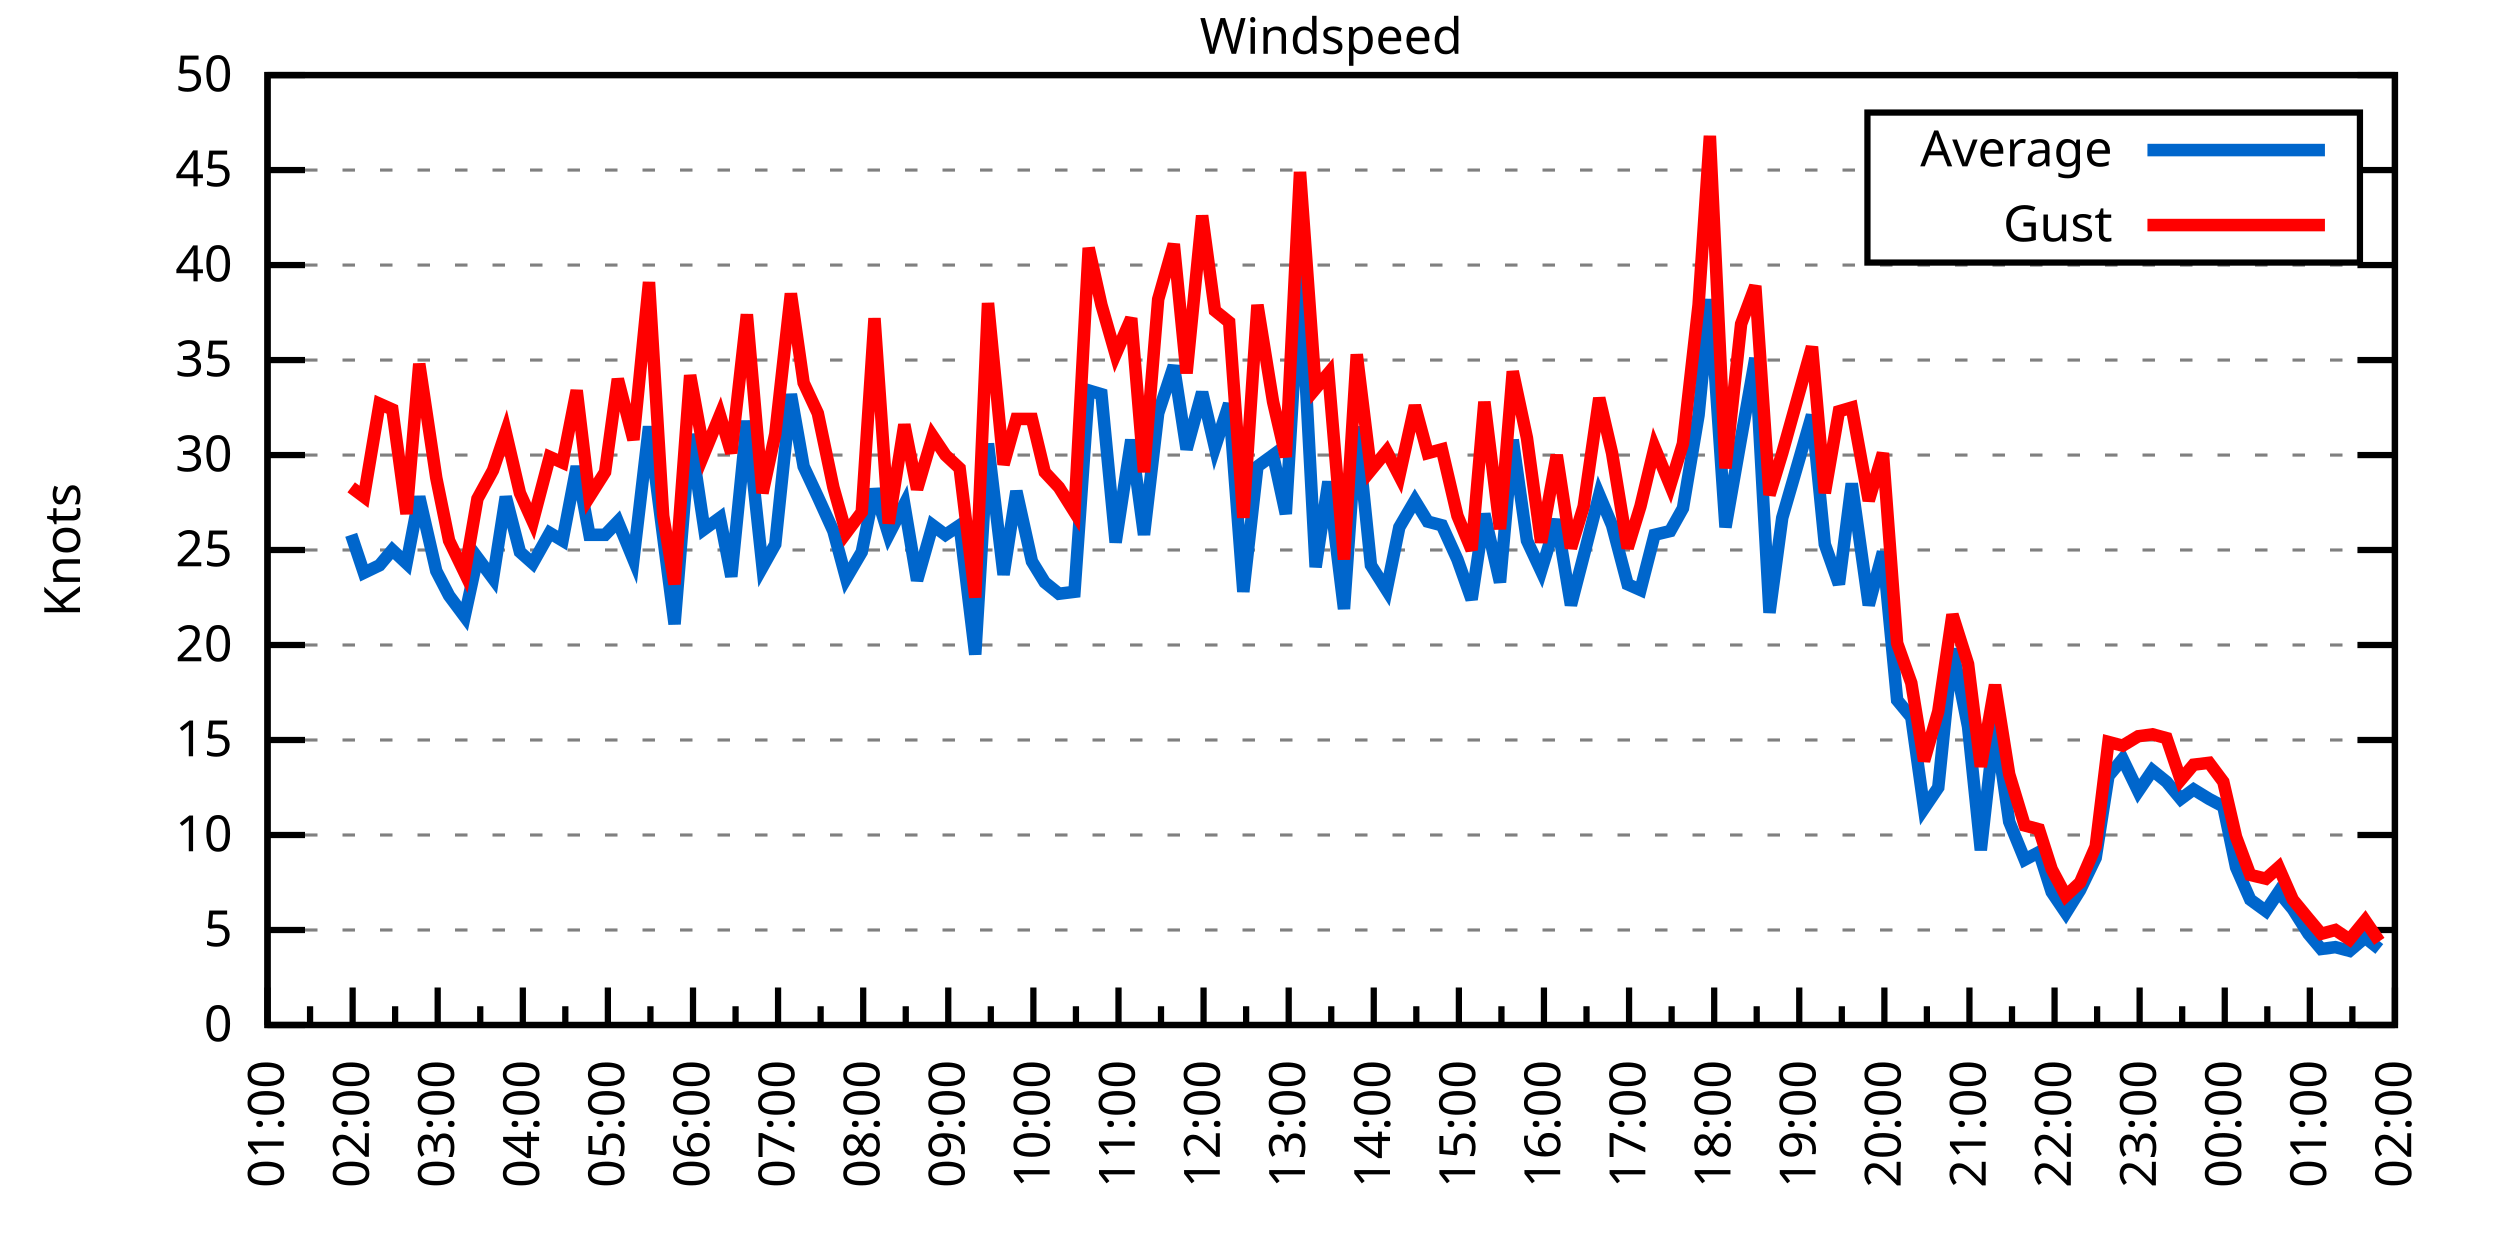
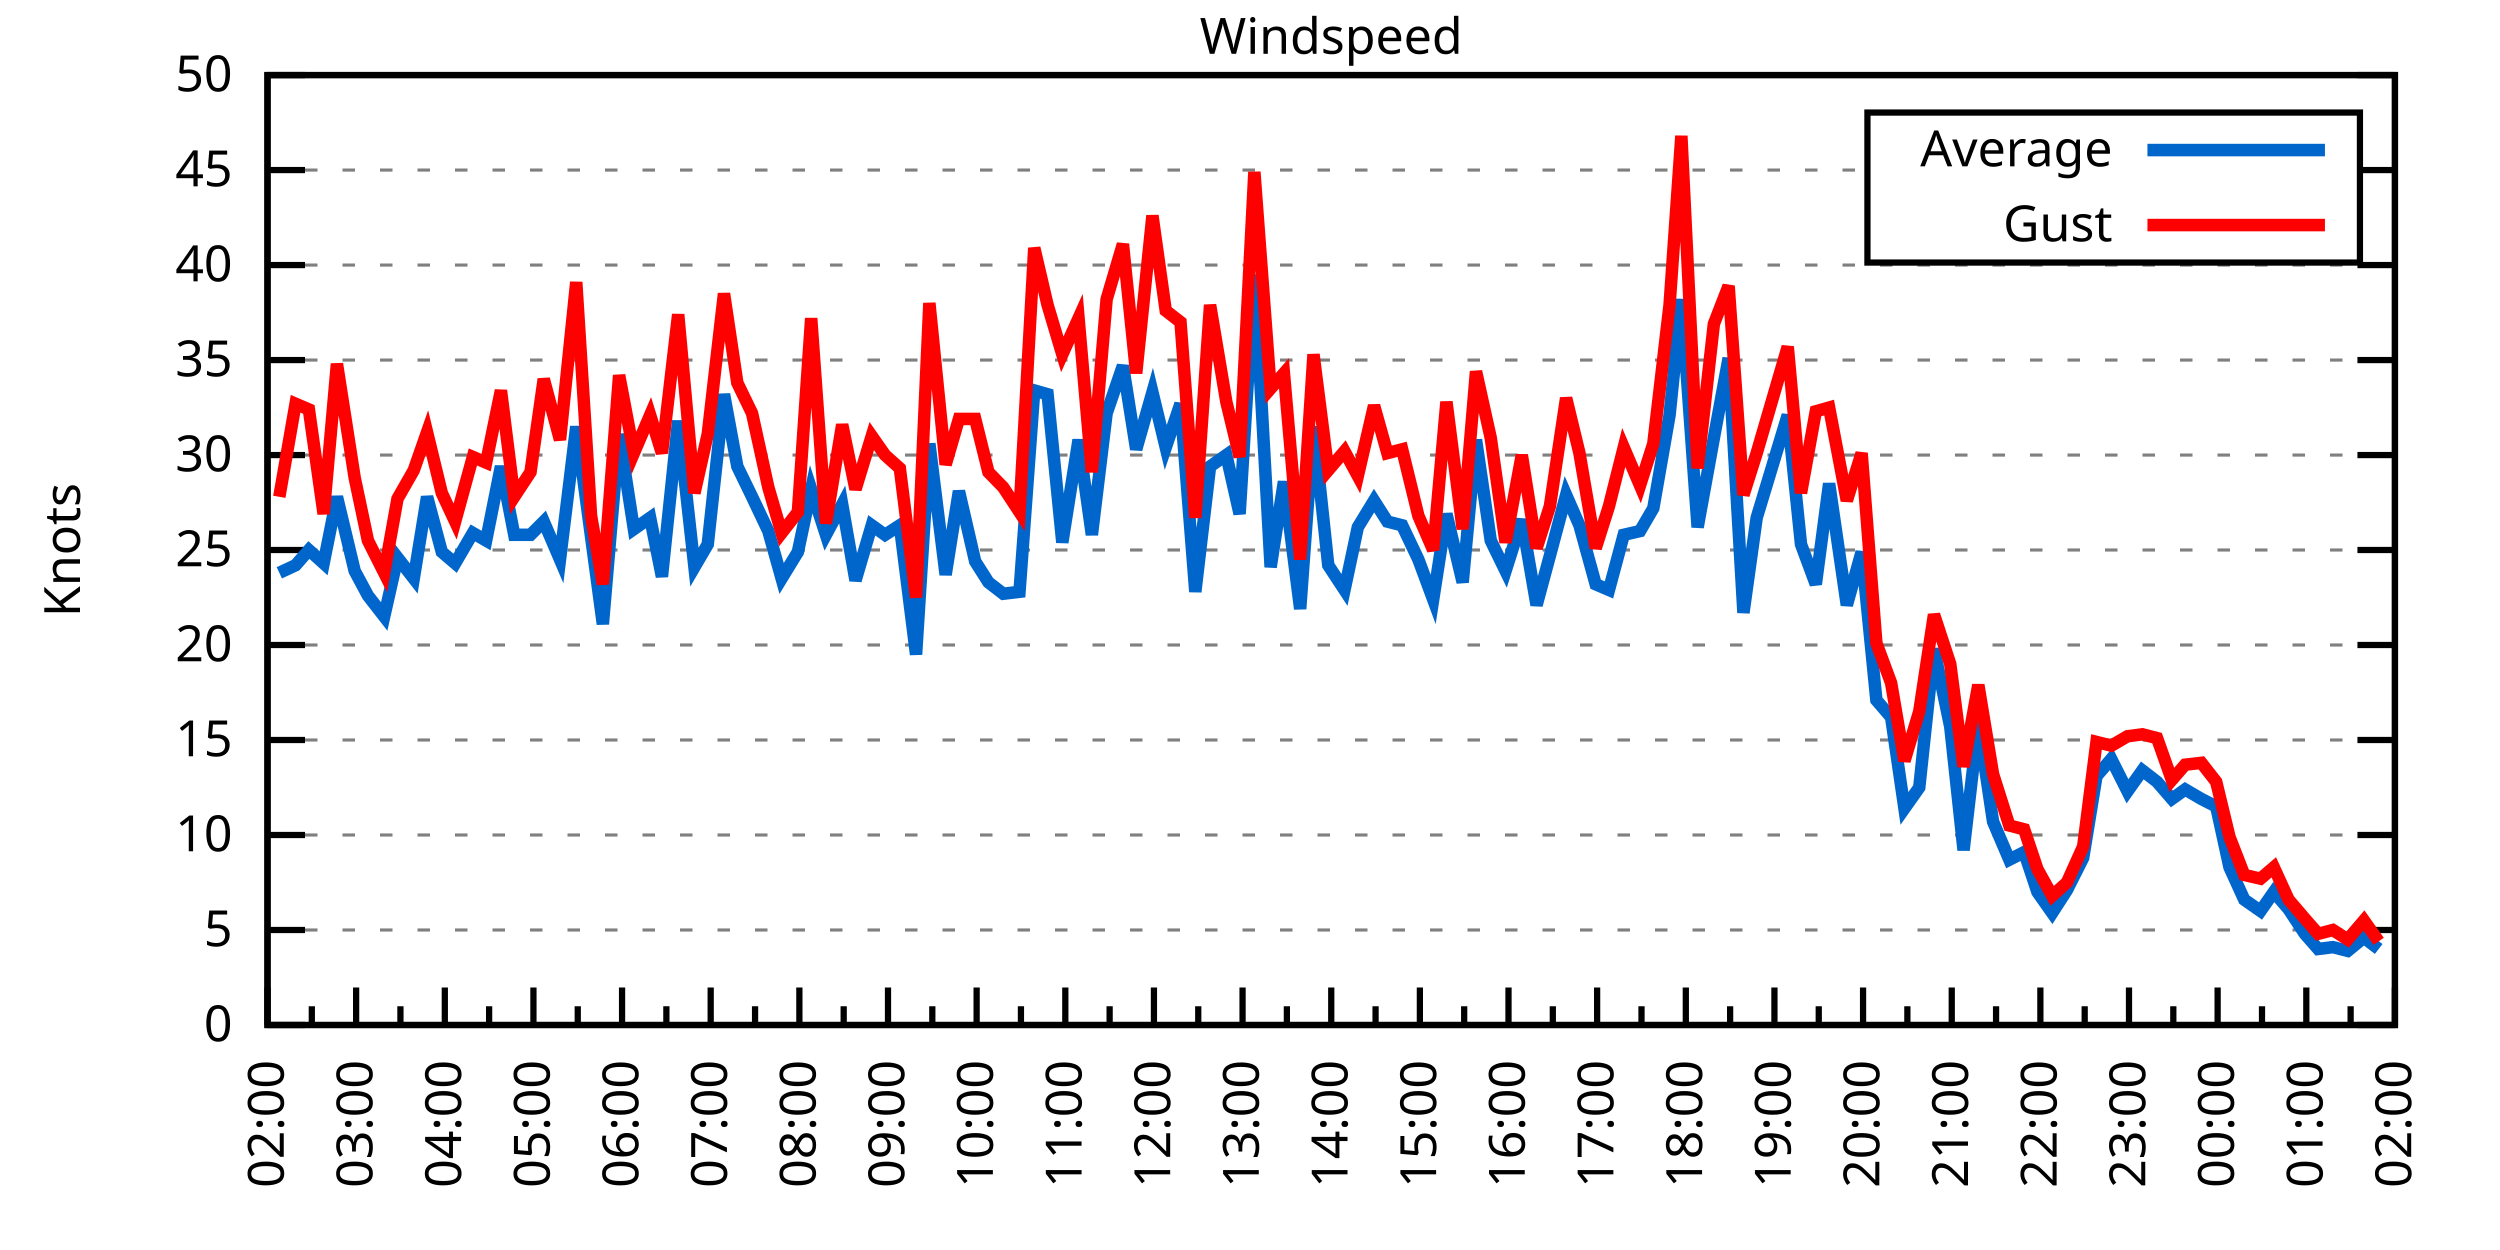
<svg xmlns="http://www.w3.org/2000/svg" xmlns:xlink="http://www.w3.org/1999/xlink" width="400" height="200" viewBox="0 0 400 200">
  <g id="gnuplot_canvas">
    <rect x="0" y="0" width="400" height="200" fill="none" />
    <defs>
      <circle id="gpDot" r="0.5" stroke-width="0.5" stroke="currentColor" />
      <path id="gpPt0" stroke-width="0.333" stroke="currentColor" d="M-1,0 h2 M0,-1 v2" />
      <path id="gpPt1" stroke-width="0.333" stroke="currentColor" d="M-1,-1 L1,1 M1,-1 L-1,1" />
      <path id="gpPt2" stroke-width="0.333" stroke="currentColor" d="M-1,0 L1,0 M0,-1 L0,1 M-1,-1 L1,1 M-1,1 L1,-1" />
      <rect id="gpPt3" stroke-width="0.333" stroke="currentColor" x="-1" y="-1" width="2" height="2" />
      <rect id="gpPt4" stroke-width="0.333" stroke="currentColor" fill="currentColor" x="-1" y="-1" width="2" height="2" />
      <circle id="gpPt5" stroke-width="0.333" stroke="currentColor" cx="0" cy="0" r="1" />
      <use xlink:href="#gpPt5" id="gpPt6" fill="currentColor" stroke="none" />
      <path id="gpPt7" stroke-width="0.333" stroke="currentColor" d="M0,-1.33 L-1.33,0.67 L1.33,0.67 z" />
      <use xlink:href="#gpPt7" id="gpPt8" fill="currentColor" stroke="none" />
      <use xlink:href="#gpPt7" id="gpPt9" stroke="currentColor" transform="rotate(180)" />
      <use xlink:href="#gpPt9" id="gpPt10" fill="currentColor" stroke="none" />
      <use xlink:href="#gpPt3" id="gpPt11" stroke="currentColor" transform="rotate(45)" />
      <use xlink:href="#gpPt11" id="gpPt12" fill="currentColor" stroke="none" />
      <path id="gpPt13" stroke-width="0.333" stroke="currentColor" d="M0,1.330 L1.265,0.411 L0.782,-1.067 L-0.782,-1.076 L-1.265,0.411 z" />
      <use xlink:href="#gpPt13" id="gpPt14" fill="currentColor" stroke="none" />
      <filter id="textbox" filterUnits="objectBoundingBox" x="0" y="0" height="1" width="1">
        <feFlood flood-color="white" flood-opacity="1" result="bgnd" />
        <feComposite in="SourceGraphic" in2="bgnd" operator="atop" />
      </filter>
      <filter id="greybox" filterUnits="objectBoundingBox" x="0" y="0" height="1" width="1">
        <feFlood flood-color="lightgrey" flood-opacity="1" result="grey" />
        <feComposite in="SourceGraphic" in2="grey" operator="atop" />
      </filter>
    </defs>
    <g fill="none" color="white" stroke="currentColor" stroke-width="1.00" stroke-linecap="butt" stroke-linejoin="miter">
</g>
    <g fill="none" color="black" stroke="currentColor" stroke-width="1.00" stroke-linecap="butt" stroke-linejoin="miter">
      <g stroke="none" shape-rendering="crispEdges">
        <polygon fill="rgb(255, 255, 255)" points="42.80,164.00 383.18,164.00 383.18,12.02 42.80,12.02 " />
      </g>
    </g>
    <g fill="none" color="black" stroke="currentColor" stroke-width="1.00" stroke-linecap="butt" stroke-linejoin="miter">
</g>
    <g fill="none" color="black" stroke="black" stroke-width="0.50" stroke-linecap="butt" stroke-linejoin="miter">
</g>
    <g fill="none" color="gray" stroke="currentColor" stroke-width="0.50" stroke-linecap="butt" stroke-linejoin="miter">
      <path stroke="gray" stroke-dasharray="2,4" class="gridline" d="M42.80,164.00 L383.19,164.00  " />
    </g>
    <g fill="none" color="gray" stroke="gray" stroke-width="1.00" stroke-linecap="butt" stroke-linejoin="miter">
</g>
    <g fill="none" color="black" stroke="currentColor" stroke-width="1.00" stroke-linecap="butt" stroke-linejoin="miter">
      <path stroke="black" d="M42.80,164.00 L48.80,164.00 M383.19,164.00 L377.19,164.00  " />
      <g transform="translate(37.20,166.60)" stroke="none" fill="black" font-family="Sans" font-size="8.00" text-anchor="end">
        <text>
          <tspan font-family="Sans"> 0</tspan>
        </text>
      </g>
    </g>
    <g fill="none" color="black" stroke="currentColor" stroke-width="1.00" stroke-linecap="butt" stroke-linejoin="miter">
</g>
    <g fill="none" color="black" stroke="black" stroke-width="0.50" stroke-linecap="butt" stroke-linejoin="miter">
</g>
    <g fill="none" color="gray" stroke="currentColor" stroke-width="0.50" stroke-linecap="butt" stroke-linejoin="miter">
      <path stroke="gray" stroke-dasharray="2,4" class="gridline" d="M42.80,148.80 L383.19,148.80  " />
    </g>
    <g fill="none" color="gray" stroke="gray" stroke-width="1.00" stroke-linecap="butt" stroke-linejoin="miter">
</g>
    <g fill="none" color="black" stroke="currentColor" stroke-width="1.00" stroke-linecap="butt" stroke-linejoin="miter">
      <path stroke="black" d="M42.80,148.80 L48.80,148.80 M383.19,148.80 L377.19,148.80  " />
      <g transform="translate(37.20,151.40)" stroke="none" fill="black" font-family="Sans" font-size="8.00" text-anchor="end">
        <text>
          <tspan font-family="Sans"> 5</tspan>
        </text>
      </g>
    </g>
    <g fill="none" color="black" stroke="currentColor" stroke-width="1.00" stroke-linecap="butt" stroke-linejoin="miter">
</g>
    <g fill="none" color="black" stroke="black" stroke-width="0.50" stroke-linecap="butt" stroke-linejoin="miter">
</g>
    <g fill="none" color="gray" stroke="currentColor" stroke-width="0.50" stroke-linecap="butt" stroke-linejoin="miter">
      <path stroke="gray" stroke-dasharray="2,4" class="gridline" d="M42.80,133.60 L383.19,133.60  " />
    </g>
    <g fill="none" color="gray" stroke="gray" stroke-width="1.00" stroke-linecap="butt" stroke-linejoin="miter">
</g>
    <g fill="none" color="black" stroke="currentColor" stroke-width="1.00" stroke-linecap="butt" stroke-linejoin="miter">
      <path stroke="black" d="M42.80,133.60 L48.80,133.60 M383.19,133.60 L377.19,133.60  " />
      <g transform="translate(37.20,136.20)" stroke="none" fill="black" font-family="Sans" font-size="8.00" text-anchor="end">
        <text>
          <tspan font-family="Sans"> 10</tspan>
        </text>
      </g>
    </g>
    <g fill="none" color="black" stroke="currentColor" stroke-width="1.00" stroke-linecap="butt" stroke-linejoin="miter">
</g>
    <g fill="none" color="black" stroke="black" stroke-width="0.50" stroke-linecap="butt" stroke-linejoin="miter">
</g>
    <g fill="none" color="gray" stroke="currentColor" stroke-width="0.50" stroke-linecap="butt" stroke-linejoin="miter">
      <path stroke="gray" stroke-dasharray="2,4" class="gridline" d="M42.80,118.40 L383.19,118.40  " />
    </g>
    <g fill="none" color="gray" stroke="gray" stroke-width="1.00" stroke-linecap="butt" stroke-linejoin="miter">
</g>
    <g fill="none" color="black" stroke="currentColor" stroke-width="1.00" stroke-linecap="butt" stroke-linejoin="miter">
      <path stroke="black" d="M42.80,118.40 L48.80,118.40 M383.19,118.40 L377.19,118.40  " />
      <g transform="translate(37.20,121.00)" stroke="none" fill="black" font-family="Sans" font-size="8.00" text-anchor="end">
        <text>
          <tspan font-family="Sans"> 15</tspan>
        </text>
      </g>
    </g>
    <g fill="none" color="black" stroke="currentColor" stroke-width="1.00" stroke-linecap="butt" stroke-linejoin="miter">
</g>
    <g fill="none" color="black" stroke="black" stroke-width="0.50" stroke-linecap="butt" stroke-linejoin="miter">
</g>
    <g fill="none" color="gray" stroke="currentColor" stroke-width="0.50" stroke-linecap="butt" stroke-linejoin="miter">
      <path stroke="gray" stroke-dasharray="2,4" class="gridline" d="M42.80,103.20 L383.19,103.20  " />
    </g>
    <g fill="none" color="gray" stroke="gray" stroke-width="1.00" stroke-linecap="butt" stroke-linejoin="miter">
</g>
    <g fill="none" color="black" stroke="currentColor" stroke-width="1.00" stroke-linecap="butt" stroke-linejoin="miter">
      <path stroke="black" d="M42.80,103.20 L48.80,103.20 M383.19,103.20 L377.19,103.20  " />
      <g transform="translate(37.20,105.80)" stroke="none" fill="black" font-family="Sans" font-size="8.00" text-anchor="end">
        <text>
          <tspan font-family="Sans"> 20</tspan>
        </text>
      </g>
    </g>
    <g fill="none" color="black" stroke="currentColor" stroke-width="1.00" stroke-linecap="butt" stroke-linejoin="miter">
</g>
    <g fill="none" color="black" stroke="black" stroke-width="0.50" stroke-linecap="butt" stroke-linejoin="miter">
</g>
    <g fill="none" color="gray" stroke="currentColor" stroke-width="0.50" stroke-linecap="butt" stroke-linejoin="miter">
      <path stroke="gray" stroke-dasharray="2,4" class="gridline" d="M42.80,88.00 L383.19,88.00  " />
    </g>
    <g fill="none" color="gray" stroke="gray" stroke-width="1.00" stroke-linecap="butt" stroke-linejoin="miter">
</g>
    <g fill="none" color="black" stroke="currentColor" stroke-width="1.00" stroke-linecap="butt" stroke-linejoin="miter">
      <path stroke="black" d="M42.80,88.00 L48.80,88.00 M383.19,88.00 L377.19,88.00  " />
      <g transform="translate(37.20,90.60)" stroke="none" fill="black" font-family="Sans" font-size="8.00" text-anchor="end">
        <text>
          <tspan font-family="Sans"> 25</tspan>
        </text>
      </g>
    </g>
    <g fill="none" color="black" stroke="currentColor" stroke-width="1.00" stroke-linecap="butt" stroke-linejoin="miter">
</g>
    <g fill="none" color="black" stroke="black" stroke-width="0.50" stroke-linecap="butt" stroke-linejoin="miter">
</g>
    <g fill="none" color="gray" stroke="currentColor" stroke-width="0.50" stroke-linecap="butt" stroke-linejoin="miter">
      <path stroke="gray" stroke-dasharray="2,4" class="gridline" d="M42.80,72.81 L383.19,72.81  " />
    </g>
    <g fill="none" color="gray" stroke="gray" stroke-width="1.00" stroke-linecap="butt" stroke-linejoin="miter">
</g>
    <g fill="none" color="black" stroke="currentColor" stroke-width="1.00" stroke-linecap="butt" stroke-linejoin="miter">
      <path stroke="black" d="M42.80,72.81 L48.80,72.81 M383.19,72.81 L377.19,72.81  " />
      <g transform="translate(37.20,75.41)" stroke="none" fill="black" font-family="Sans" font-size="8.00" text-anchor="end">
        <text>
          <tspan font-family="Sans"> 30</tspan>
        </text>
      </g>
    </g>
    <g fill="none" color="black" stroke="currentColor" stroke-width="1.00" stroke-linecap="butt" stroke-linejoin="miter">
</g>
    <g fill="none" color="black" stroke="black" stroke-width="0.50" stroke-linecap="butt" stroke-linejoin="miter">
</g>
    <g fill="none" color="gray" stroke="currentColor" stroke-width="0.50" stroke-linecap="butt" stroke-linejoin="miter">
      <path stroke="gray" stroke-dasharray="2,4" class="gridline" d="M42.80,57.61 L383.19,57.61  " />
    </g>
    <g fill="none" color="gray" stroke="gray" stroke-width="1.00" stroke-linecap="butt" stroke-linejoin="miter">
</g>
    <g fill="none" color="black" stroke="currentColor" stroke-width="1.00" stroke-linecap="butt" stroke-linejoin="miter">
      <path stroke="black" d="M42.80,57.61 L48.80,57.61 M383.19,57.61 L377.19,57.61  " />
      <g transform="translate(37.20,60.21)" stroke="none" fill="black" font-family="Sans" font-size="8.00" text-anchor="end">
        <text>
          <tspan font-family="Sans"> 35</tspan>
        </text>
      </g>
    </g>
    <g fill="none" color="black" stroke="currentColor" stroke-width="1.00" stroke-linecap="butt" stroke-linejoin="miter">
</g>
    <g fill="none" color="black" stroke="black" stroke-width="0.50" stroke-linecap="butt" stroke-linejoin="miter">
</g>
    <g fill="none" color="gray" stroke="currentColor" stroke-width="0.50" stroke-linecap="butt" stroke-linejoin="miter">
      <path stroke="gray" stroke-dasharray="2,4" class="gridline" d="M42.80,42.41 L383.19,42.41  " />
    </g>
    <g fill="none" color="gray" stroke="gray" stroke-width="1.00" stroke-linecap="butt" stroke-linejoin="miter">
</g>
    <g fill="none" color="black" stroke="currentColor" stroke-width="1.00" stroke-linecap="butt" stroke-linejoin="miter">
      <path stroke="black" d="M42.80,42.41 L48.80,42.41 M383.19,42.41 L377.19,42.41  " />
      <g transform="translate(37.20,45.01)" stroke="none" fill="black" font-family="Sans" font-size="8.00" text-anchor="end">
        <text>
          <tspan font-family="Sans"> 40</tspan>
        </text>
      </g>
    </g>
    <g fill="none" color="black" stroke="currentColor" stroke-width="1.00" stroke-linecap="butt" stroke-linejoin="miter">
</g>
    <g fill="none" color="black" stroke="black" stroke-width="0.50" stroke-linecap="butt" stroke-linejoin="miter">
</g>
    <g fill="none" color="gray" stroke="currentColor" stroke-width="0.50" stroke-linecap="butt" stroke-linejoin="miter">
      <path stroke="gray" stroke-dasharray="2,4" class="gridline" d="M42.80,27.21 L298.79,27.21 M377.59,27.21 L383.19,27.21  " />
    </g>
    <g fill="none" color="gray" stroke="gray" stroke-width="1.00" stroke-linecap="butt" stroke-linejoin="miter">
</g>
    <g fill="none" color="black" stroke="currentColor" stroke-width="1.00" stroke-linecap="butt" stroke-linejoin="miter">
      <path stroke="black" d="M42.80,27.21 L48.80,27.21 M383.19,27.21 L377.19,27.21  " />
      <g transform="translate(37.20,29.81)" stroke="none" fill="black" font-family="Sans" font-size="8.00" text-anchor="end">
        <text>
          <tspan font-family="Sans"> 45</tspan>
        </text>
      </g>
    </g>
    <g fill="none" color="black" stroke="currentColor" stroke-width="1.00" stroke-linecap="butt" stroke-linejoin="miter">
</g>
    <g fill="none" color="black" stroke="black" stroke-width="0.50" stroke-linecap="butt" stroke-linejoin="miter">
</g>
    <g fill="none" color="gray" stroke="currentColor" stroke-width="0.50" stroke-linecap="butt" stroke-linejoin="miter">
      <path stroke="gray" stroke-dasharray="2,4" class="gridline" d="M42.80,12.01 L383.19,12.01  " />
    </g>
    <g fill="none" color="gray" stroke="gray" stroke-width="1.00" stroke-linecap="butt" stroke-linejoin="miter">
</g>
    <g fill="none" color="black" stroke="currentColor" stroke-width="1.00" stroke-linecap="butt" stroke-linejoin="miter">
      <path stroke="black" d="M42.80,12.01 L48.80,12.01 M383.19,12.01 L377.19,12.01  " />
      <g transform="translate(37.20,14.61)" stroke="none" fill="black" font-family="Sans" font-size="8.00" text-anchor="end">
        <text>
          <tspan font-family="Sans"> 50</tspan>
        </text>
      </g>
    </g>
    <g fill="none" color="black" stroke="currentColor" stroke-width="1.00" stroke-linecap="butt" stroke-linejoin="miter">
      <path stroke="black" d="M42.80,164.00 L42.80,158.00  " />
      <g transform="translate(45.40,169.60) rotate(270)" stroke="none" fill="black" font-family="Sans" font-size="8.00" text-anchor="end">
        <text>
+           <tspan font-family="Sans">02:00</tspan>
+         </text>
+       </g>
+     </g>
+     <g fill="none" color="black" stroke="currentColor" stroke-width="1.00" stroke-linecap="butt" stroke-linejoin="miter">
+       <path stroke="black" d="M49.89,164.00 L49.89,161.00 M56.98,164.00 L56.98,158.00  " />
+       <g transform="translate(59.58,169.60) rotate(270)" stroke="none" fill="black" font-family="Sans" font-size="8.00" text-anchor="end">
+         <text>
+           <tspan font-family="Sans">03:00</tspan>
+         </text>
+       </g>
+     </g>
+     <g fill="none" color="black" stroke="currentColor" stroke-width="1.00" stroke-linecap="butt" stroke-linejoin="miter">
+       <path stroke="black" d="M64.07,164.00 L64.07,161.00 M71.17,164.00 L71.17,158.00  " />
+       <g transform="translate(73.77,169.60) rotate(270)" stroke="none" fill="black" font-family="Sans" font-size="8.00" text-anchor="end">
+         <text>
+           <tspan font-family="Sans">04:00</tspan>
+         </text>
+       </g>
+     </g>
+     <g fill="none" color="black" stroke="currentColor" stroke-width="1.00" stroke-linecap="butt" stroke-linejoin="miter">
+       <path stroke="black" d="M78.26,164.00 L78.26,161.00 M85.35,164.00 L85.35,158.00  " />
+       <g transform="translate(87.95,169.60) rotate(270)" stroke="none" fill="black" font-family="Sans" font-size="8.00" text-anchor="end">
+         <text>
+           <tspan font-family="Sans">05:00</tspan>
+         </text>
+       </g>
+     </g>
+     <g fill="none" color="black" stroke="currentColor" stroke-width="1.00" stroke-linecap="butt" stroke-linejoin="miter">
+       <path stroke="black" d="M92.44,164.00 L92.44,161.00 M99.53,164.00 L99.53,158.00  " />
+       <g transform="translate(102.13,169.60) rotate(270)" stroke="none" fill="black" font-family="Sans" font-size="8.00" text-anchor="end">
+         <text>
+           <tspan font-family="Sans">06:00</tspan>
+         </text>
+       </g>
+     </g>
+     <g fill="none" color="black" stroke="currentColor" stroke-width="1.00" stroke-linecap="butt" stroke-linejoin="miter">
+       <path stroke="black" d="M106.62,164.00 L106.62,161.00 M113.71,164.00 L113.71,158.00  " />
+       <g transform="translate(116.31,169.60) rotate(270)" stroke="none" fill="black" font-family="Sans" font-size="8.00" text-anchor="end">
+         <text>
+           <tspan font-family="Sans">07:00</tspan>
+         </text>
+       </g>
+     </g>
+     <g fill="none" color="black" stroke="currentColor" stroke-width="1.00" stroke-linecap="butt" stroke-linejoin="miter">
+       <path stroke="black" d="M120.81,164.00 L120.81,161.00 M127.90,164.00 L127.90,158.00  " />
+       <g transform="translate(130.50,169.60) rotate(270)" stroke="none" fill="black" font-family="Sans" font-size="8.00" text-anchor="end">
+         <text>
+           <tspan font-family="Sans">08:00</tspan>
+         </text>
+       </g>
+     </g>
+     <g fill="none" color="black" stroke="currentColor" stroke-width="1.00" stroke-linecap="butt" stroke-linejoin="miter">
+       <path stroke="black" d="M134.99,164.00 L134.99,161.00 M142.08,164.00 L142.08,158.00  " />
+       <g transform="translate(144.68,169.60) rotate(270)" stroke="none" fill="black" font-family="Sans" font-size="8.00" text-anchor="end">
+         <text>
+           <tspan font-family="Sans">09:00</tspan>
+         </text>
+       </g>
+     </g>
+     <g fill="none" color="black" stroke="currentColor" stroke-width="1.00" stroke-linecap="butt" stroke-linejoin="miter">
+       <path stroke="black" d="M149.17,164.00 L149.17,161.00 M156.26,164.00 L156.26,158.00  " />
+       <g transform="translate(158.86,169.60) rotate(270)" stroke="none" fill="black" font-family="Sans" font-size="8.00" text-anchor="end">
+         <text>
+           <tspan font-family="Sans">10:00</tspan>
+         </text>
+       </g>
+     </g>
+     <g fill="none" color="black" stroke="currentColor" stroke-width="1.00" stroke-linecap="butt" stroke-linejoin="miter">
+       <path stroke="black" d="M163.35,164.00 L163.35,161.00 M170.45,164.00 L170.45,158.00  " />
+       <g transform="translate(173.05,169.60) rotate(270)" stroke="none" fill="black" font-family="Sans" font-size="8.00" text-anchor="end">
+         <text>
+           <tspan font-family="Sans">11:00</tspan>
+         </text>
+       </g>
+     </g>
+     <g fill="none" color="black" stroke="currentColor" stroke-width="1.00" stroke-linecap="butt" stroke-linejoin="miter">
+       <path stroke="black" d="M177.54,164.00 L177.54,161.00 M184.63,164.00 L184.63,158.00  " />
+       <g transform="translate(187.23,169.60) rotate(270)" stroke="none" fill="black" font-family="Sans" font-size="8.00" text-anchor="end">
+         <text>
+           <tspan font-family="Sans">12:00</tspan>
+         </text>
+       </g>
+     </g>
+     <g fill="none" color="black" stroke="currentColor" stroke-width="1.00" stroke-linecap="butt" stroke-linejoin="miter">
+       <path stroke="black" d="M191.72,164.00 L191.72,161.00 M198.81,164.00 L198.81,158.00  " />
+       <g transform="translate(201.41,169.60) rotate(270)" stroke="none" fill="black" font-family="Sans" font-size="8.00" text-anchor="end">
+         <text>
+           <tspan font-family="Sans">13:00</tspan>
+         </text>
+       </g>
+     </g>
+     <g fill="none" color="black" stroke="currentColor" stroke-width="1.00" stroke-linecap="butt" stroke-linejoin="miter">
+       <path stroke="black" d="M205.90,164.00 L205.90,161.00 M213.00,164.00 L213.00,158.00  " />
+       <g transform="translate(215.60,169.60) rotate(270)" stroke="none" fill="black" font-family="Sans" font-size="8.00" text-anchor="end">
+         <text>
+           <tspan font-family="Sans">14:00</tspan>
+         </text>
+       </g>
+     </g>
+     <g fill="none" color="black" stroke="currentColor" stroke-width="1.00" stroke-linecap="butt" stroke-linejoin="miter">
+       <path stroke="black" d="M220.09,164.00 L220.09,161.00 M227.18,164.00 L227.18,158.00  " />
+       <g transform="translate(229.78,169.60) rotate(270)" stroke="none" fill="black" font-family="Sans" font-size="8.00" text-anchor="end">
+         <text>
+           <tspan font-family="Sans">15:00</tspan>
+         </text>
+       </g>
+     </g>
+     <g fill="none" color="black" stroke="currentColor" stroke-width="1.00" stroke-linecap="butt" stroke-linejoin="miter">
+       <path stroke="black" d="M234.27,164.00 L234.27,161.00 M241.36,164.00 L241.36,158.00  " />
+       <g transform="translate(243.96,169.60) rotate(270)" stroke="none" fill="black" font-family="Sans" font-size="8.00" text-anchor="end">
+         <text>
+           <tspan font-family="Sans">16:00</tspan>
+         </text>
+       </g>
+     </g>
+     <g fill="none" color="black" stroke="currentColor" stroke-width="1.00" stroke-linecap="butt" stroke-linejoin="miter">
+       <path stroke="black" d="M248.45,164.00 L248.45,161.00 M255.54,164.00 L255.54,158.00  " />
+       <g transform="translate(258.14,169.60) rotate(270)" stroke="none" fill="black" font-family="Sans" font-size="8.00" text-anchor="end">
+         <text>
+           <tspan font-family="Sans">17:00</tspan>
+         </text>
+       </g>
+     </g>
+     <g fill="none" color="black" stroke="currentColor" stroke-width="1.00" stroke-linecap="butt" stroke-linejoin="miter">
+       <path stroke="black" d="M262.64,164.00 L262.64,161.00 M269.73,164.00 L269.73,158.00  " />
+       <g transform="translate(272.33,169.60) rotate(270)" stroke="none" fill="black" font-family="Sans" font-size="8.00" text-anchor="end">
+         <text>
+           <tspan font-family="Sans">18:00</tspan>
+         </text>
+       </g>
+     </g>
+     <g fill="none" color="black" stroke="currentColor" stroke-width="1.00" stroke-linecap="butt" stroke-linejoin="miter">
+       <path stroke="black" d="M276.82,164.00 L276.82,161.00 M283.91,164.00 L283.91,158.00  " />
+       <g transform="translate(286.51,169.60) rotate(270)" stroke="none" fill="black" font-family="Sans" font-size="8.00" text-anchor="end">
+         <text>
+           <tspan font-family="Sans">19:00</tspan>
+         </text>
+       </g>
+     </g>
+     <g fill="none" color="black" stroke="currentColor" stroke-width="1.00" stroke-linecap="butt" stroke-linejoin="miter">
+       <path stroke="black" d="M291.00,164.00 L291.00,161.00 M298.09,164.00 L298.09,158.00  " />
+       <g transform="translate(300.69,169.60) rotate(270)" stroke="none" fill="black" font-family="Sans" font-size="8.00" text-anchor="end">
+         <text>
+           <tspan font-family="Sans">20:00</tspan>
+         </text>
+       </g>
+     </g>
+     <g fill="none" color="black" stroke="currentColor" stroke-width="1.00" stroke-linecap="butt" stroke-linejoin="miter">
+       <path stroke="black" d="M305.18,164.00 L305.18,161.00 M312.28,164.00 L312.28,158.00  " />
+       <g transform="translate(314.88,169.60) rotate(270)" stroke="none" fill="black" font-family="Sans" font-size="8.00" text-anchor="end">
+         <text>
+           <tspan font-family="Sans">21:00</tspan>
+         </text>
+       </g>
+     </g>
+     <g fill="none" color="black" stroke="currentColor" stroke-width="1.00" stroke-linecap="butt" stroke-linejoin="miter">
+       <path stroke="black" d="M319.37,164.00 L319.37,161.00 M326.46,164.00 L326.46,158.00  " />
+       <g transform="translate(329.06,169.60) rotate(270)" stroke="none" fill="black" font-family="Sans" font-size="8.00" text-anchor="end">
+         <text>
+           <tspan font-family="Sans">22:00</tspan>
+         </text>
+       </g>
+     </g>
+     <g fill="none" color="black" stroke="currentColor" stroke-width="1.00" stroke-linecap="butt" stroke-linejoin="miter">
+       <path stroke="black" d="M333.55,164.00 L333.55,161.00 M340.64,164.00 L340.64,158.00  " />
+       <g transform="translate(343.24,169.60) rotate(270)" stroke="none" fill="black" font-family="Sans" font-size="8.00" text-anchor="end">
+         <text>
+           <tspan font-family="Sans">23:00</tspan>
+         </text>
+       </g>
+     </g>
+     <g fill="none" color="black" stroke="currentColor" stroke-width="1.00" stroke-linecap="butt" stroke-linejoin="miter">
+       <path stroke="black" d="M347.73,164.00 L347.73,161.00 M354.82,164.00 L354.82,158.00  " />
+       <g transform="translate(357.42,169.60) rotate(270)" stroke="none" fill="black" font-family="Sans" font-size="8.00" text-anchor="end">
+         <text>
+           <tspan font-family="Sans">00:00</tspan>
+         </text>
+       </g>
+     </g>
+     <g fill="none" color="black" stroke="currentColor" stroke-width="1.00" stroke-linecap="butt" stroke-linejoin="miter">
+       <path stroke="black" d="M361.92,164.00 L361.92,161.00 M369.01,164.00 L369.01,158.00  " />
+       <g transform="translate(371.61,169.60) rotate(270)" stroke="none" fill="black" font-family="Sans" font-size="8.00" text-anchor="end">
+         <text>
          <tspan font-family="Sans">01:00</tspan>
        </text>
      </g>
    </g>
    <g fill="none" color="black" stroke="currentColor" stroke-width="1.00" stroke-linecap="butt" stroke-linejoin="miter">
-       <path stroke="black" d="M49.61,164.00 L49.61,161.00 M56.42,164.00 L56.42,158.00  " />
-       <g transform="translate(59.02,169.60) rotate(270)" stroke="none" fill="black" font-family="Sans" font-size="8.00" text-anchor="end">
-         <text>
-           <tspan font-family="Sans">02:00</tspan>
-         </text>
-       </g>
-     </g>
-     <g fill="none" color="black" stroke="currentColor" stroke-width="1.00" stroke-linecap="butt" stroke-linejoin="miter">
-       <path stroke="black" d="M63.22,164.00 L63.22,161.00 M70.03,164.00 L70.03,158.00  " />
-       <g transform="translate(72.63,169.60) rotate(270)" stroke="none" fill="black" font-family="Sans" font-size="8.00" text-anchor="end">
-         <text>
-           <tspan font-family="Sans">03:00</tspan>
-         </text>
-       </g>
-     </g>
-     <g fill="none" color="black" stroke="currentColor" stroke-width="1.00" stroke-linecap="butt" stroke-linejoin="miter">
-       <path stroke="black" d="M76.84,164.00 L76.84,161.00 M83.65,164.00 L83.65,158.00  " />
-       <g transform="translate(86.25,169.60) rotate(270)" stroke="none" fill="black" font-family="Sans" font-size="8.00" text-anchor="end">
-         <text>
-           <tspan font-family="Sans">04:00</tspan>
-         </text>
-       </g>
-     </g>
-     <g fill="none" color="black" stroke="currentColor" stroke-width="1.00" stroke-linecap="butt" stroke-linejoin="miter">
-       <path stroke="black" d="M90.45,164.00 L90.45,161.00 M97.26,164.00 L97.26,158.00  " />
-       <g transform="translate(99.86,169.60) rotate(270)" stroke="none" fill="black" font-family="Sans" font-size="8.00" text-anchor="end">
-         <text>
-           <tspan font-family="Sans">05:00</tspan>
-         </text>
-       </g>
-     </g>
-     <g fill="none" color="black" stroke="currentColor" stroke-width="1.00" stroke-linecap="butt" stroke-linejoin="miter">
-       <path stroke="black" d="M104.07,164.00 L104.07,161.00 M110.88,164.00 L110.88,158.00  " />
-       <g transform="translate(113.48,169.60) rotate(270)" stroke="none" fill="black" font-family="Sans" font-size="8.00" text-anchor="end">
-         <text>
-           <tspan font-family="Sans">06:00</tspan>
-         </text>
-       </g>
-     </g>
-     <g fill="none" color="black" stroke="currentColor" stroke-width="1.00" stroke-linecap="butt" stroke-linejoin="miter">
-       <path stroke="black" d="M117.69,164.00 L117.69,161.00 M124.49,164.00 L124.49,158.00  " />
-       <g transform="translate(127.09,169.60) rotate(270)" stroke="none" fill="black" font-family="Sans" font-size="8.00" text-anchor="end">
-         <text>
-           <tspan font-family="Sans">07:00</tspan>
-         </text>
-       </g>
-     </g>
-     <g fill="none" color="black" stroke="currentColor" stroke-width="1.00" stroke-linecap="butt" stroke-linejoin="miter">
-       <path stroke="black" d="M131.30,164.00 L131.30,161.00 M138.11,164.00 L138.11,158.00  " />
-       <g transform="translate(140.71,169.60) rotate(270)" stroke="none" fill="black" font-family="Sans" font-size="8.00" text-anchor="end">
-         <text>
-           <tspan font-family="Sans">08:00</tspan>
-         </text>
-       </g>
-     </g>
-     <g fill="none" color="black" stroke="currentColor" stroke-width="1.00" stroke-linecap="butt" stroke-linejoin="miter">
-       <path stroke="black" d="M144.92,164.00 L144.92,161.00 M151.72,164.00 L151.72,158.00  " />
-       <g transform="translate(154.32,169.60) rotate(270)" stroke="none" fill="black" font-family="Sans" font-size="8.00" text-anchor="end">
-         <text>
-           <tspan font-family="Sans">09:00</tspan>
-         </text>
-       </g>
-     </g>
-     <g fill="none" color="black" stroke="currentColor" stroke-width="1.00" stroke-linecap="butt" stroke-linejoin="miter">
-       <path stroke="black" d="M158.53,164.00 L158.53,161.00 M165.34,164.00 L165.34,158.00  " />
-       <g transform="translate(167.94,169.60) rotate(270)" stroke="none" fill="black" font-family="Sans" font-size="8.00" text-anchor="end">
-         <text>
-           <tspan font-family="Sans">10:00</tspan>
-         </text>
-       </g>
-     </g>
-     <g fill="none" color="black" stroke="currentColor" stroke-width="1.00" stroke-linecap="butt" stroke-linejoin="miter">
-       <path stroke="black" d="M172.15,164.00 L172.15,161.00 M178.96,164.00 L178.96,158.00  " />
-       <g transform="translate(181.56,169.60) rotate(270)" stroke="none" fill="black" font-family="Sans" font-size="8.00" text-anchor="end">
-         <text>
-           <tspan font-family="Sans">11:00</tspan>
-         </text>
-       </g>
-     </g>
-     <g fill="none" color="black" stroke="currentColor" stroke-width="1.00" stroke-linecap="butt" stroke-linejoin="miter">
-       <path stroke="black" d="M185.76,164.00 L185.76,161.00 M192.57,164.00 L192.57,158.00  " />
-       <g transform="translate(195.17,169.60) rotate(270)" stroke="none" fill="black" font-family="Sans" font-size="8.00" text-anchor="end">
-         <text>
-           <tspan font-family="Sans">12:00</tspan>
-         </text>
-       </g>
-     </g>
-     <g fill="none" color="black" stroke="currentColor" stroke-width="1.00" stroke-linecap="butt" stroke-linejoin="miter">
-       <path stroke="black" d="M199.38,164.00 L199.38,161.00 M206.19,164.00 L206.19,158.00  " />
-       <g transform="translate(208.79,169.60) rotate(270)" stroke="none" fill="black" font-family="Sans" font-size="8.00" text-anchor="end">
-         <text>
-           <tspan font-family="Sans">13:00</tspan>
-         </text>
-       </g>
-     </g>
-     <g fill="none" color="black" stroke="currentColor" stroke-width="1.00" stroke-linecap="butt" stroke-linejoin="miter">
-       <path stroke="black" d="M213.00,164.00 L213.00,161.00 M219.80,164.00 L219.80,158.00  " />
-       <g transform="translate(222.40,169.60) rotate(270)" stroke="none" fill="black" font-family="Sans" font-size="8.00" text-anchor="end">
-         <text>
-           <tspan font-family="Sans">14:00</tspan>
-         </text>
-       </g>
-     </g>
-     <g fill="none" color="black" stroke="currentColor" stroke-width="1.00" stroke-linecap="butt" stroke-linejoin="miter">
-       <path stroke="black" d="M226.61,164.00 L226.61,161.00 M233.42,164.00 L233.42,158.00  " />
-       <g transform="translate(236.02,169.60) rotate(270)" stroke="none" fill="black" font-family="Sans" font-size="8.00" text-anchor="end">
-         <text>
-           <tspan font-family="Sans">15:00</tspan>
-         </text>
-       </g>
-     </g>
-     <g fill="none" color="black" stroke="currentColor" stroke-width="1.00" stroke-linecap="butt" stroke-linejoin="miter">
-       <path stroke="black" d="M240.23,164.00 L240.23,161.00 M247.03,164.00 L247.03,158.00  " />
-       <g transform="translate(249.63,169.60) rotate(270)" stroke="none" fill="black" font-family="Sans" font-size="8.00" text-anchor="end">
-         <text>
-           <tspan font-family="Sans">16:00</tspan>
-         </text>
-       </g>
-     </g>
-     <g fill="none" color="black" stroke="currentColor" stroke-width="1.00" stroke-linecap="butt" stroke-linejoin="miter">
-       <path stroke="black" d="M253.84,164.00 L253.84,161.00 M260.65,164.00 L260.65,158.00  " />
-       <g transform="translate(263.25,169.60) rotate(270)" stroke="none" fill="black" font-family="Sans" font-size="8.00" text-anchor="end">
-         <text>
-           <tspan font-family="Sans">17:00</tspan>
-         </text>
-       </g>
-     </g>
-     <g fill="none" color="black" stroke="currentColor" stroke-width="1.00" stroke-linecap="butt" stroke-linejoin="miter">
-       <path stroke="black" d="M267.46,164.00 L267.46,161.00 M274.27,164.00 L274.27,158.00  " />
-       <g transform="translate(276.87,169.60) rotate(270)" stroke="none" fill="black" font-family="Sans" font-size="8.00" text-anchor="end">
-         <text>
-           <tspan font-family="Sans">18:00</tspan>
-         </text>
-       </g>
-     </g>
-     <g fill="none" color="black" stroke="currentColor" stroke-width="1.00" stroke-linecap="butt" stroke-linejoin="miter">
-       <path stroke="black" d="M281.07,164.00 L281.07,161.00 M287.88,164.00 L287.88,158.00  " />
-       <g transform="translate(290.48,169.60) rotate(270)" stroke="none" fill="black" font-family="Sans" font-size="8.00" text-anchor="end">
-         <text>
-           <tspan font-family="Sans">19:00</tspan>
-         </text>
-       </g>
-     </g>
-     <g fill="none" color="black" stroke="currentColor" stroke-width="1.00" stroke-linecap="butt" stroke-linejoin="miter">
-       <path stroke="black" d="M294.69,164.00 L294.69,161.00 M301.50,164.00 L301.50,158.00  " />
-       <g transform="translate(304.10,169.60) rotate(270)" stroke="none" fill="black" font-family="Sans" font-size="8.00" text-anchor="end">
-         <text>
-           <tspan font-family="Sans">20:00</tspan>
-         </text>
-       </g>
-     </g>
-     <g fill="none" color="black" stroke="currentColor" stroke-width="1.00" stroke-linecap="butt" stroke-linejoin="miter">
-       <path stroke="black" d="M308.30,164.00 L308.30,161.00 M315.11,164.00 L315.11,158.00  " />
-       <g transform="translate(317.71,169.60) rotate(270)" stroke="none" fill="black" font-family="Sans" font-size="8.00" text-anchor="end">
-         <text>
-           <tspan font-family="Sans">21:00</tspan>
-         </text>
-       </g>
-     </g>
-     <g fill="none" color="black" stroke="currentColor" stroke-width="1.00" stroke-linecap="butt" stroke-linejoin="miter">
-       <path stroke="black" d="M321.92,164.00 L321.92,161.00 M328.73,164.00 L328.73,158.00  " />
-       <g transform="translate(331.33,169.60) rotate(270)" stroke="none" fill="black" font-family="Sans" font-size="8.00" text-anchor="end">
-         <text>
-           <tspan font-family="Sans">22:00</tspan>
-         </text>
-       </g>
-     </g>
-     <g fill="none" color="black" stroke="currentColor" stroke-width="1.00" stroke-linecap="butt" stroke-linejoin="miter">
-       <path stroke="black" d="M335.54,164.00 L335.54,161.00 M342.34,164.00 L342.34,158.00  " />
-       <g transform="translate(344.94,169.60) rotate(270)" stroke="none" fill="black" font-family="Sans" font-size="8.00" text-anchor="end">
-         <text>
-           <tspan font-family="Sans">23:00</tspan>
-         </text>
-       </g>
-     </g>
-     <g fill="none" color="black" stroke="currentColor" stroke-width="1.00" stroke-linecap="butt" stroke-linejoin="miter">
-       <path stroke="black" d="M349.15,164.00 L349.15,161.00 M355.96,164.00 L355.96,158.00  " />
-       <g transform="translate(358.56,169.60) rotate(270)" stroke="none" fill="black" font-family="Sans" font-size="8.00" text-anchor="end">
-         <text>
-           <tspan font-family="Sans">00:00</tspan>
-         </text>
-       </g>
-     </g>
-     <g fill="none" color="black" stroke="currentColor" stroke-width="1.00" stroke-linecap="butt" stroke-linejoin="miter">
-       <path stroke="black" d="M362.77,164.00 L362.77,161.00 M369.57,164.00 L369.57,158.00  " />
-       <g transform="translate(372.17,169.60) rotate(270)" stroke="none" fill="black" font-family="Sans" font-size="8.00" text-anchor="end">
-         <text>
-           <tspan font-family="Sans">01:00</tspan>
-         </text>
-       </g>
-     </g>
-     <g fill="none" color="black" stroke="currentColor" stroke-width="1.00" stroke-linecap="butt" stroke-linejoin="miter">
-       <path stroke="black" d="M376.38,164.00 L376.38,161.00 M383.19,164.00 L383.19,158.00  " />
+       <path stroke="black" d="M376.10,164.00 L376.10,161.00 M383.19,164.00 L383.19,158.00  " />
      <g transform="translate(385.79,169.60) rotate(270)" stroke="none" fill="black" font-family="Sans" font-size="8.00" text-anchor="end">
        <text>
          <tspan font-family="Sans">02:00</tspan>
        </text>
      </g>
    </g>
    <g fill="none" color="black" stroke="currentColor" stroke-width="1.00" stroke-linecap="butt" stroke-linejoin="miter">
</g>
    <g fill="none" color="black" stroke="currentColor" stroke-width="1.00" stroke-linecap="butt" stroke-linejoin="miter">
      <path stroke="black" d="M42.80,12.01 L42.80,164.00 L383.19,164.00 L383.19,12.01 L42.80,12.01 Z  " />
    </g>
    <g fill="none" color="black" stroke="currentColor" stroke-width="1.00" stroke-linecap="butt" stroke-linejoin="miter">
      <g transform="translate(12.80,88.01) rotate(270)" stroke="none" fill="black" font-family="Sans" font-size="8.00" text-anchor="middle">
        <text>
          <tspan font-family="Sans">Knots</tspan>
        </text>
      </g>
    </g>
    <g fill="none" color="black" stroke="currentColor" stroke-width="1.00" stroke-linecap="butt" stroke-linejoin="miter">
</g>
    <g fill="none" color="black" stroke="currentColor" stroke-width="1.00" stroke-linecap="butt" stroke-linejoin="miter">
      <path stroke="black" d="M298.79,42.01 L298.79,18.01 L377.59,18.01 L377.59,42.01 L298.79,42.01 Z  " />
    </g>
    <g id="Windspeed_plot_1">
      <g fill="none" color="white" stroke="black" stroke-width="2.00" stroke-linecap="butt" stroke-linejoin="miter">
</g>
      <g fill="none" color="black" stroke="currentColor" stroke-width="2.00" stroke-linecap="butt" stroke-linejoin="miter">
        <g transform="translate(337.99,26.61)" stroke="none" fill="black" font-family="Sans" font-size="8.00" text-anchor="end">
          <text>
            <tspan font-family="Sans">Average</tspan>
          </text>
        </g>
      </g>
      <g fill="none" color="black" stroke="currentColor" stroke-width="2.00" stroke-linecap="butt" stroke-linejoin="miter">
-         <path stroke="rgb(  0, 102, 204)" d="M343.59,24.01 L371.99,24.01 M56.19,85.57 L58.23,91.65 L60.73,90.44 L62.77,88.00 L65.04,90.13 L67.08,79.49   L69.80,91.35 L71.85,95.30 L74.34,98.64 L76.39,89.22 L78.88,92.56 L80.92,79.49 L83.19,88.31 L85.24,90.13   L87.96,85.27 L90.00,86.49 L92.27,74.63 L94.31,85.57 L96.81,85.57 L98.85,83.45 L101.35,89.52 L103.84,68.25   L106.11,85.88 L107.93,99.86 L110.42,69.46 L112.69,84.66 L115.19,82.84 L117.01,92.26 L119.50,67.33 L122.00,90.74   L124.04,87.09 L126.54,63.08 L128.58,74.63 L130.85,79.49 L133.34,84.97 L135.39,92.56 L137.88,88.31 L139.92,78.28   L142.19,85.57 L144.69,80.71 L146.73,92.87 L149.23,84.05 L151.27,85.57 L153.54,84.05 L156.04,104.72 L158.08,70.98   L160.57,91.96 L162.62,78.58 L165.11,89.83 L167.16,93.17 L169.43,95.00 L171.92,94.69 L174.19,62.47 L176.23,63.08   L178.50,86.79 L181.00,70.37 L183.04,85.57 L185.31,66.12 L187.81,58.52 L189.85,71.89 L192.34,62.77 L194.39,71.59   L196.66,64.60 L198.93,94.69 L201.19,74.63 L203.69,72.81 L205.73,82.23 L208.00,43.93 L210.50,90.74 L212.54,77.06   L215.04,97.43 L217.08,68.25 L219.35,90.44 L221.85,94.39 L223.89,84.36 L226.38,80.10 L228.43,83.45 L230.70,84.05   L233.19,89.52 L235.46,95.91 L237.50,82.23 L240.00,93.17 L242.04,70.37 L244.31,86.49 L246.58,91.35 L249.08,83.14   L251.35,96.82 L253.39,88.92 L255.88,79.19 L257.93,84.05 L260.42,93.48 L262.47,94.39 L264.73,85.57 L267.23,84.97   L269.27,81.32 L271.77,66.42 L273.58,47.88 L276.08,84.36 L278.58,70.07 L280.85,57.30 L283.12,98.04 L285.16,82.84   L289.92,66.42 L291.97,87.09 L294.23,93.48 L296.28,77.37 L299.00,96.82 L301.27,88.31 L303.54,112.02 L305.81,114.76   L307.85,129.35 L310.12,126.00 L312.39,103.81 L314.89,116.28 L316.93,136.03 L319.20,115.67 L321.47,131.47 L323.96,137.55   L326.23,136.34 L328.27,142.72 L330.54,146.07 L332.81,142.42 L335.31,137.25 L337.35,124.18 L339.62,121.44 L342.12,126.61   L344.39,123.27 L346.65,125.09 L348.92,127.83 L350.97,126.31 L353.46,127.83 L355.73,129.04 L357.77,138.77 L360.04,143.94   L362.54,145.76 L364.58,142.72 L366.85,145.46 L369.35,149.41 L371.39,151.84 L373.66,151.54 L375.93,152.14 L378.42,150.02   L380.69,151.84  " />
+         <path stroke="rgb(  0, 102, 204)" d="M343.59,24.01 L371.99,24.01 M44.69,91.65 L47.29,90.44 L49.42,88.00 L51.78,90.13 L53.91,79.49 L56.75,91.35   L58.87,95.30 L61.47,98.64 L63.60,89.22 L66.20,92.56 L68.33,79.49 L70.69,88.31 L72.82,90.13 L75.66,85.27   L77.78,86.49 L80.15,74.63 L82.28,85.57 L84.88,85.57 L87.00,83.45 L89.60,89.52 L92.20,68.25 L94.57,85.88   L96.46,99.86 L99.06,69.46 L101.42,84.66 L104.02,82.84 L105.91,92.26 L108.51,67.33 L111.11,90.74 L113.24,87.09   L115.84,63.08 L117.97,74.63 L120.33,79.49 L122.93,84.97 L125.06,92.56 L127.66,88.31 L129.79,78.28 L132.15,85.57   L134.75,80.71 L136.88,92.87 L139.48,84.05 L141.61,85.57 L143.97,84.05 L146.57,104.72 L148.70,70.98 L151.30,91.96   L153.43,78.58 L156.03,89.83 L158.15,93.17 L160.52,95.00 L163.12,94.69 L165.48,62.47 L167.61,63.08 L169.97,86.79   L172.57,70.37 L174.70,85.57 L177.06,66.12 L179.67,58.52 L181.79,71.89 L184.39,62.77 L186.52,71.59 L188.88,64.60   L191.25,94.69 L193.61,74.63 L196.21,72.81 L198.34,82.23 L200.70,43.93 L203.30,90.74 L205.43,77.06 L208.03,97.43   L210.16,68.25 L212.52,90.44 L215.12,94.39 L217.25,84.36 L219.85,80.10 L221.98,83.45 L224.34,84.05 L226.94,89.52   L229.31,95.91 L231.43,82.23 L234.03,93.17 L236.16,70.37 L238.52,86.49 L240.89,91.35 L243.49,83.14 L245.85,96.82   L247.98,88.92 L250.58,79.19 L252.71,84.05 L255.31,93.48 L257.43,94.39 L259.80,85.57 L262.40,84.97 L264.53,81.32   L267.13,66.42 L269.02,47.88 L271.62,84.36 L274.22,70.07 L276.58,57.30 L278.95,98.04 L281.07,82.84 L286.04,66.42   L288.16,87.09 L290.53,93.48 L292.66,77.37 L295.49,96.82 L297.86,88.31 L300.22,112.02 L302.58,114.76 L304.71,129.35   L307.08,126.00 L309.44,103.81 L312.04,116.28 L314.17,136.03 L316.53,115.67 L318.89,131.47 L321.49,137.55 L323.86,136.34   L325.99,142.72 L328.35,146.07 L330.71,142.42 L333.31,137.25 L335.44,124.18 L337.80,121.44 L340.40,126.61 L342.77,123.27   L345.13,125.09 L347.50,127.83 L349.62,126.31 L352.22,127.83 L354.59,129.04 L356.72,138.77 L359.08,143.94 L361.68,145.76   L363.81,142.72 L366.17,145.46 L368.77,149.41 L370.90,151.84 L373.26,151.54 L375.63,152.14 L378.23,150.02 L380.59,151.84    " />
      </g>
    </g>
    <g id="Windspeed_plot_2">
      <g fill="none" color="black" stroke="currentColor" stroke-width="2.00" stroke-linecap="butt" stroke-linejoin="miter">
        <g transform="translate(337.99,38.61)" stroke="none" fill="black" font-family="Sans" font-size="8.00" text-anchor="end">
          <text>
            <tspan font-family="Sans">Gust</tspan>
          </text>
        </g>
      </g>
      <g fill="none" color="black" stroke="currentColor" stroke-width="2.00" stroke-linecap="butt" stroke-linejoin="miter">
-         <path stroke="rgb(255,   0,   0)" d="M343.59,36.01 L371.99,36.01 M56.19,77.97 L58.23,79.49 L60.73,64.60 L62.77,65.51 L65.04,82.23 L67.08,58.21   L69.80,76.45 L71.85,86.49 L74.34,91.65 L76.39,79.80 L78.88,75.24 L80.92,69.16 L83.19,78.89 L85.24,83.45   L87.96,73.11 L90.00,74.02 L92.27,62.47 L94.31,79.49 L96.81,75.54 L98.85,60.65 L101.35,70.37 L103.84,45.14   L106.11,82.53 L107.93,93.48 L110.42,60.04 L112.69,72.50 L115.19,66.42 L117.01,72.50 L119.50,50.31 L122.00,78.89   L124.04,69.46 L126.54,46.97 L128.58,61.25 L130.85,66.12 L133.34,77.97 L135.39,85.27 L137.88,81.93 L139.92,50.92   L142.19,83.75 L144.69,67.94 L146.73,78.28 L149.23,69.77 L151.27,72.81 L153.54,74.93 L156.04,95.60 L158.08,48.49   L160.57,74.33 L162.62,67.03 L165.11,67.03 L167.16,75.54 L169.43,77.97 L171.92,81.93 L174.19,39.67 L176.23,48.79   L178.50,56.70 L181.00,50.92 L183.04,75.54 L185.31,47.88 L187.81,39.06 L189.85,59.73 L192.34,34.50 L194.39,49.70   L196.66,51.53 L198.93,82.84 L201.19,48.79 L203.69,64.29 L205.73,73.11 L208.00,27.51 L210.50,62.17 L212.54,59.73   L215.04,89.52 L217.08,56.70 L219.35,75.24 L221.85,72.20 L223.89,76.15 L226.38,64.90 L228.43,72.50 L230.70,71.89   L233.19,82.53 L235.46,88.00 L237.50,64.29 L240.00,84.66 L242.04,59.43 L244.31,70.07 L246.58,86.79 L249.08,72.81   L251.35,87.70 L253.39,81.01 L255.88,63.69 L257.93,72.50 L260.42,87.70 L262.47,81.01 L264.73,71.59 L267.23,77.67   L269.27,70.98 L271.77,48.79 L273.58,21.74 L276.08,74.93 L278.58,51.83 L280.85,45.75 L283.12,79.19 L285.16,72.50   L289.92,55.48 L291.97,78.89 L294.23,65.81 L296.28,65.21 L299.00,80.10 L301.27,72.50 L303.54,102.90 L305.81,109.28   L307.85,121.75 L310.12,113.84 L312.39,98.34 L314.89,106.24 L316.93,122.66 L319.20,109.59 L321.47,123.87 L323.96,132.08   L326.23,132.69 L328.27,139.07 L330.54,143.33 L332.81,141.20 L335.31,135.43 L337.35,118.71 L339.62,119.31 L342.12,117.80   L344.39,117.49 L346.65,118.10 L348.92,124.79 L350.97,122.35 L353.46,122.05 L355.73,125.09 L357.77,133.91 L360.04,139.99   L362.54,140.59 L364.58,138.77 L366.85,143.94 L369.35,146.98 L371.39,149.41 L373.66,148.80 L375.93,150.32 L378.42,147.28   L380.69,150.62  " />
+         <path stroke="rgb(255,   0,   0)" d="M343.59,36.01 L371.99,36.01 M44.69,79.49 L47.29,64.60 L49.42,65.51 L51.78,82.23 L53.91,58.21 L56.75,76.45   L58.87,86.49 L61.47,91.65 L63.60,79.80 L66.20,75.24 L68.33,69.16 L70.69,78.89 L72.82,83.45 L75.66,73.11   L77.78,74.02 L80.15,62.47 L82.28,79.49 L84.88,75.54 L87.00,60.65 L89.60,70.37 L92.20,45.14 L94.57,82.53   L96.46,93.48 L99.06,60.04 L101.42,72.50 L104.02,66.42 L105.91,72.50 L108.51,50.31 L111.11,78.89 L113.24,69.46   L115.84,46.97 L117.97,61.25 L120.33,66.12 L122.93,77.97 L125.06,85.27 L127.66,81.93 L129.79,50.92 L132.15,83.75   L134.75,67.94 L136.88,78.28 L139.48,69.77 L141.61,72.81 L143.97,74.93 L146.57,95.60 L148.70,48.49 L151.30,74.33   L153.43,67.03 L156.03,67.03 L158.15,75.54 L160.52,77.97 L163.12,81.93 L165.48,39.67 L167.61,48.79 L169.97,56.70   L172.57,50.92 L174.70,75.54 L177.06,47.88 L179.67,39.06 L181.79,59.73 L184.39,34.50 L186.52,49.70 L188.88,51.53   L191.25,82.84 L193.61,48.79 L196.21,64.29 L198.34,73.11 L200.70,27.51 L203.30,62.17 L205.43,59.73 L208.03,89.52   L210.16,56.70 L212.52,75.24 L215.12,72.20 L217.25,76.15 L219.85,64.90 L221.98,72.50 L224.34,71.89 L226.94,82.53   L229.31,88.00 L231.43,64.29 L234.03,84.66 L236.16,59.43 L238.52,70.07 L240.89,86.79 L243.49,72.81 L245.85,87.70   L247.98,81.01 L250.58,63.69 L252.71,72.50 L255.31,87.70 L257.43,81.01 L259.80,71.59 L262.40,77.67 L264.53,70.98   L267.13,48.79 L269.02,21.74 L271.62,74.93 L274.22,51.83 L276.58,45.75 L278.95,79.19 L281.07,72.50 L286.04,55.48   L288.16,78.89 L290.53,65.81 L292.66,65.21 L295.49,80.10 L297.86,72.50 L300.22,102.90 L302.58,109.28 L304.71,121.75   L307.08,113.84 L309.44,98.34 L312.04,106.24 L314.17,122.66 L316.53,109.59 L318.89,123.87 L321.49,132.08 L323.86,132.69   L325.99,139.07 L328.35,143.33 L330.71,141.20 L333.31,135.43 L335.44,118.71 L337.80,119.31 L340.40,117.80 L342.77,117.49   L345.13,118.10 L347.50,124.79 L349.62,122.35 L352.22,122.05 L354.59,125.09 L356.72,133.91 L359.08,139.99 L361.68,140.59   L363.81,138.77 L366.17,143.94 L368.77,146.98 L370.90,149.41 L373.26,148.80 L375.63,150.32 L378.23,147.28 L380.59,150.62    " />
      </g>
    </g>
    <g fill="none" color="black" stroke="currentColor" stroke-width="2.00" stroke-linecap="butt" stroke-linejoin="miter">
</g>
    <g fill="none" color="black" stroke="black" stroke-width="1.00" stroke-linecap="butt" stroke-linejoin="miter">
</g>
    <g fill="none" color="black" stroke="currentColor" stroke-width="1.00" stroke-linecap="butt" stroke-linejoin="miter">
      <path stroke="black" d="M42.80,12.01 L42.80,164.00 L383.19,164.00 L383.19,12.01 L42.80,12.01 Z  " />
    </g>
    <g fill="none" color="black" stroke="currentColor" stroke-width="1.00" stroke-linecap="butt" stroke-linejoin="miter">
      <g transform="translate(212.99,8.61)" stroke="none" fill="black" font-family="Sans" font-size="8.00" text-anchor="middle">
        <text>
          <tspan font-family="Sans">Windspeed</tspan>
        </text>
      </g>
    </g>
    <g fill="none" color="black" stroke="currentColor" stroke-width="1.00" stroke-linecap="butt" stroke-linejoin="miter">
</g>
  </g>
</svg>
